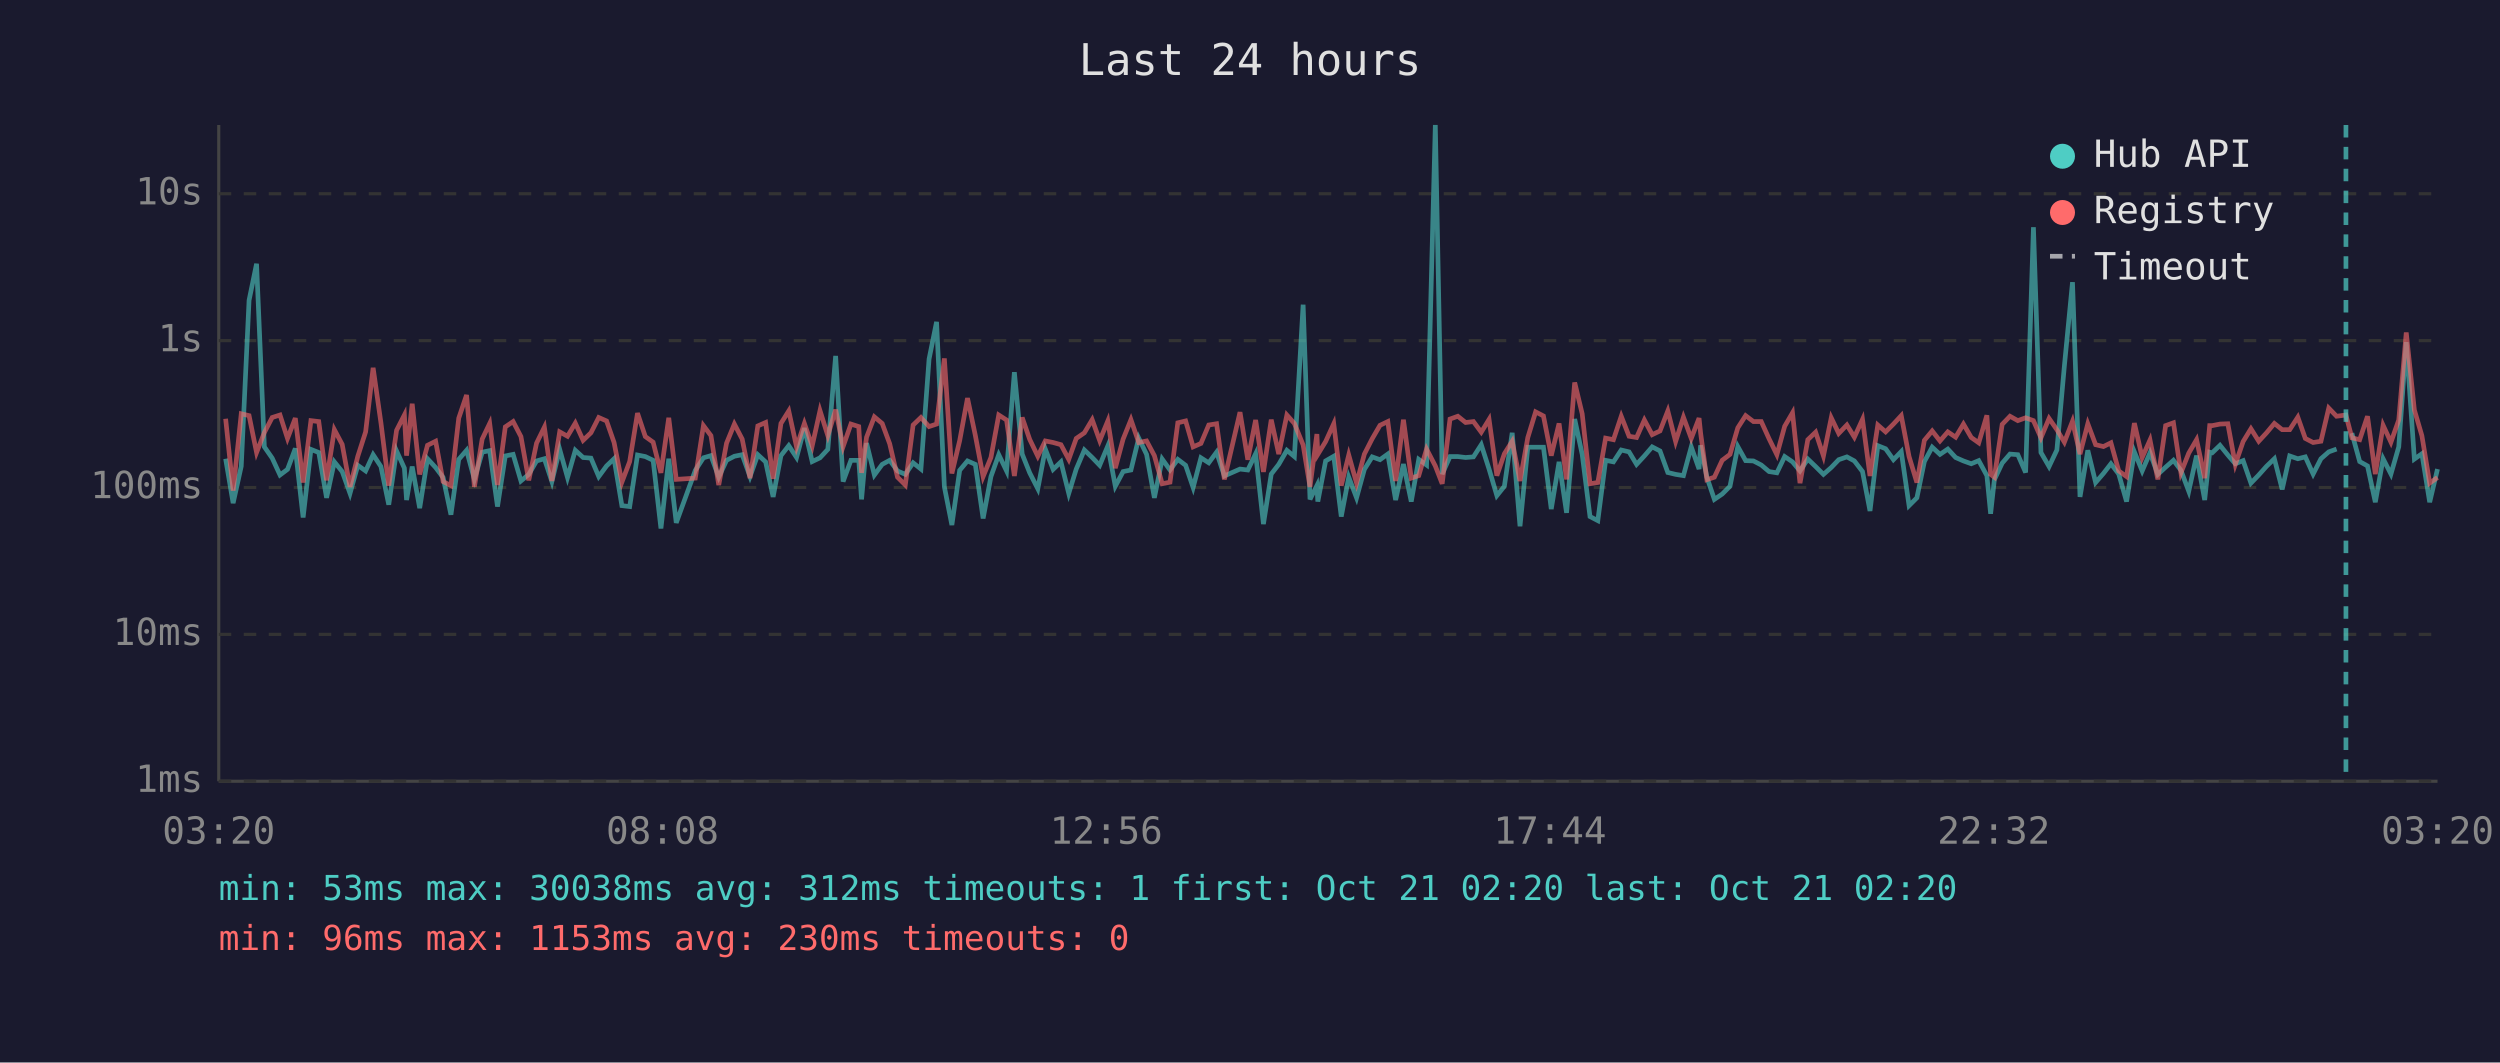
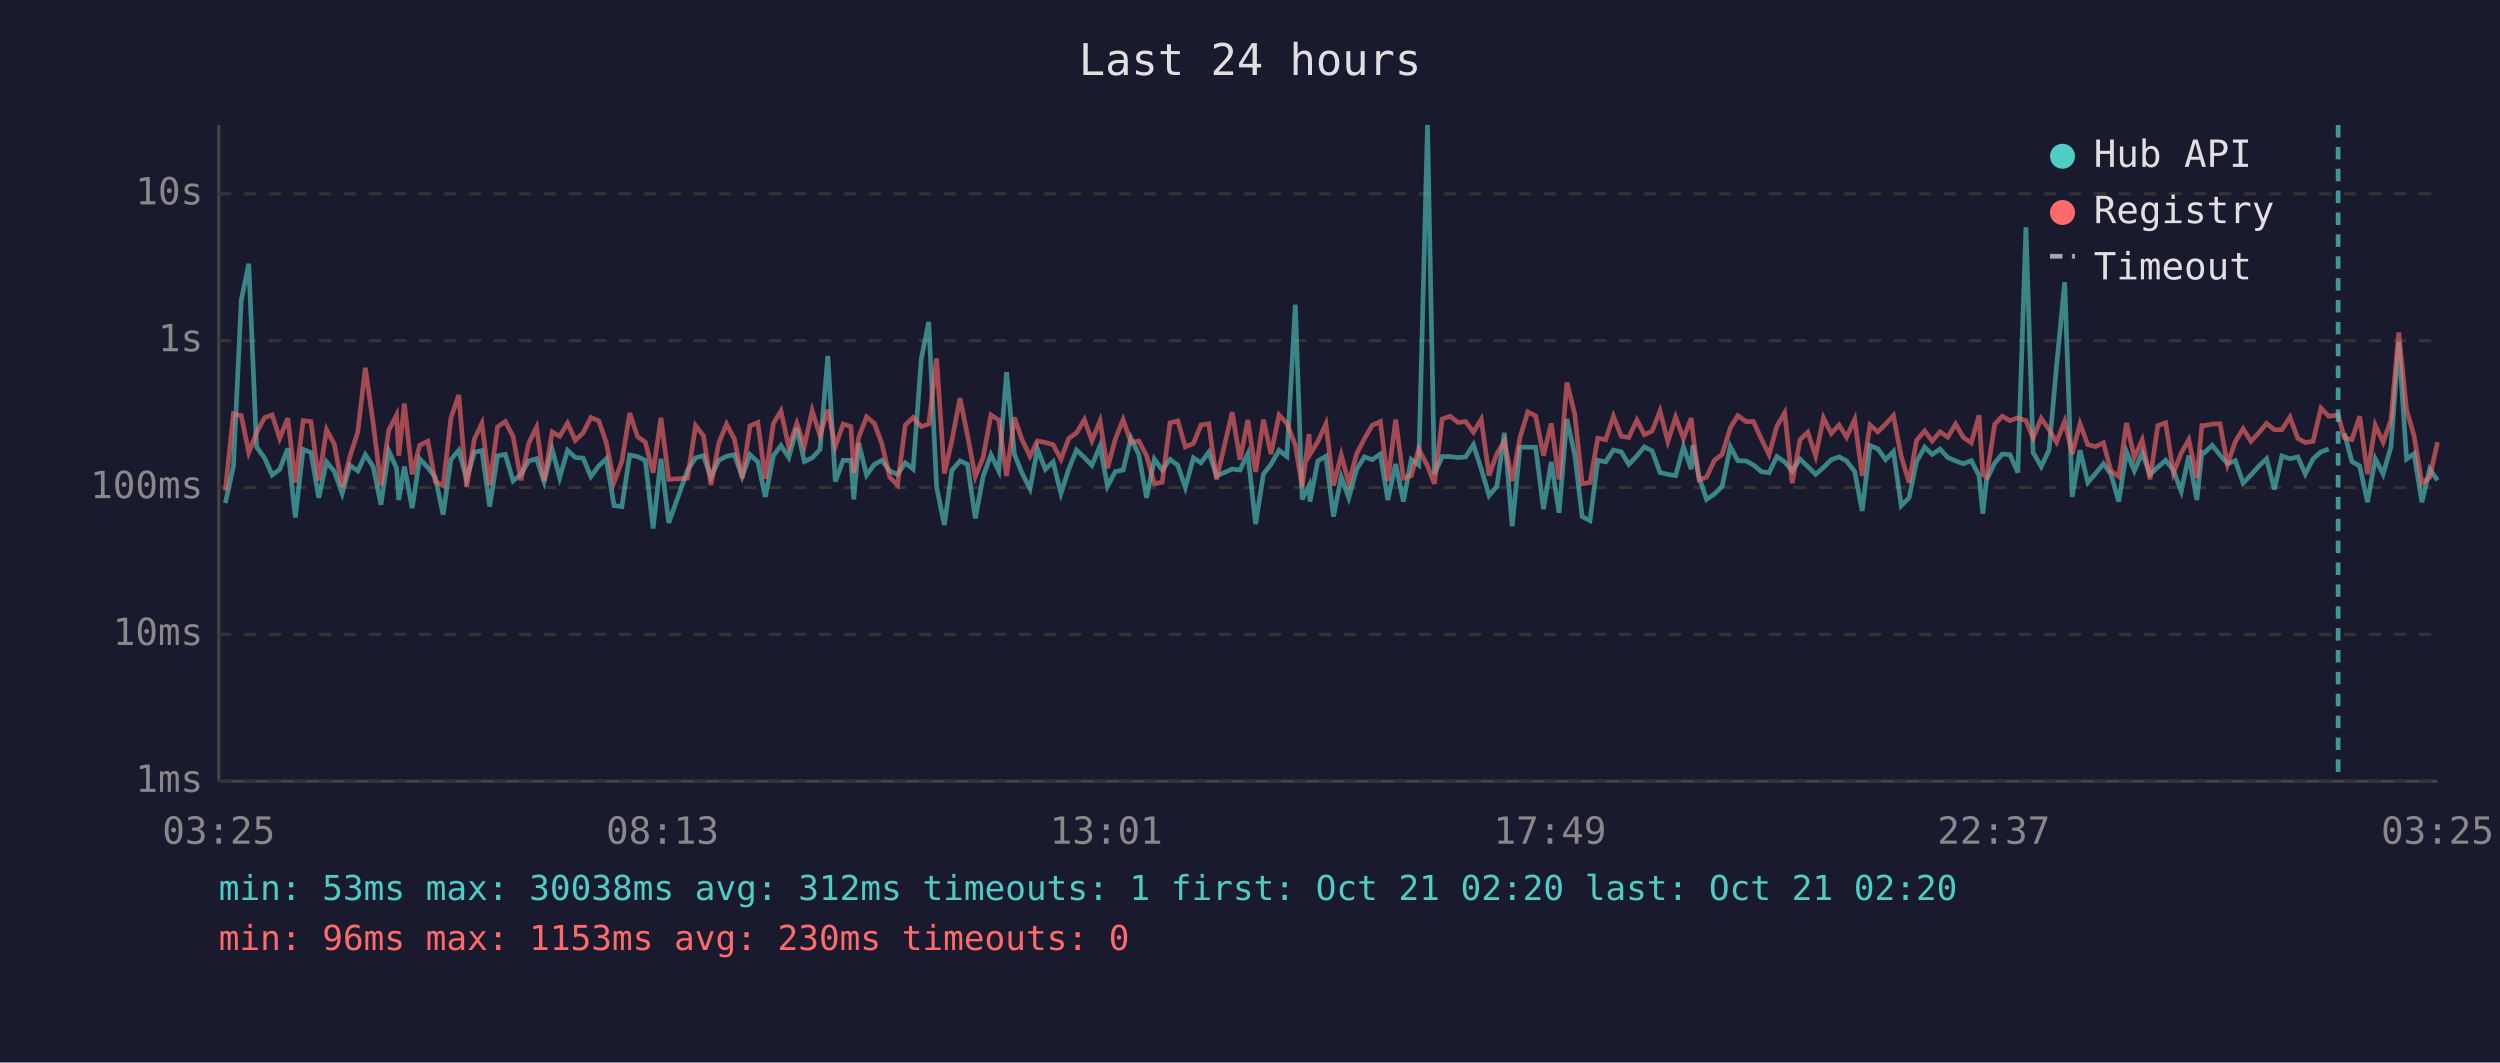
<svg xmlns="http://www.w3.org/2000/svg" viewBox="0 0 800 340" font-family="monospace" font-size="12">
  <rect width="800" height="340" fill="#1a1a2e" />
  <text x="400" y="24" fill="#e0e0e0" font-size="14" text-anchor="middle">Last 24 hours</text>
  <line x1="70" y1="40" x2="70" y2="250" stroke="#444" stroke-width="1" />
  <line x1="70" y1="250" x2="780" y2="250" stroke="#444" stroke-width="1" />
  <line x1="70" y1="250" x2="780" y2="250" stroke="#333" stroke-width="1" stroke-dasharray="4" />
  <text x="65" y="250" fill="#888" text-anchor="end" dominant-baseline="middle">1ms</text>
  <line x1="70" y1="203" x2="780" y2="203" stroke="#333" stroke-width="1" stroke-dasharray="4" />
  <text x="65" y="203" fill="#888" text-anchor="end" dominant-baseline="middle">10ms</text>
  <line x1="70" y1="156" x2="780" y2="156" stroke="#333" stroke-width="1" stroke-dasharray="4" />
  <text x="65" y="156" fill="#888" text-anchor="end" dominant-baseline="middle">100ms</text>
  <line x1="70" y1="109" x2="780" y2="109" stroke="#333" stroke-width="1" stroke-dasharray="4" />
  <text x="65" y="109" fill="#888" text-anchor="end" dominant-baseline="middle">1s</text>
  <line x1="70" y1="62" x2="780" y2="62" stroke="#333" stroke-width="1" stroke-dasharray="4" />
  <text x="65" y="62" fill="#888" text-anchor="end" dominant-baseline="middle">10s</text>
-   <text x="70" y="270" fill="#888" text-anchor="middle">03:20</text>
-   <text x="212" y="270" fill="#888" text-anchor="middle">08:08</text>
-   <text x="354" y="270" fill="#888" text-anchor="middle">12:56</text>
-   <text x="496" y="270" fill="#888" text-anchor="middle">17:44</text>
-   <text x="638" y="270" fill="#888" text-anchor="middle">22:32</text>
-   <text x="780" y="270" fill="#888" text-anchor="middle">03:20</text>
-   <polyline points="72.2,146.8 74.6,161.0 77.2,149.2 79.7,96.1 82.1,84.4 84.6,143.0 87.1,146.6 89.6,152.0 92.0,150.2 94.5,143.5 97.0,165.6 99.5,143.8 102.0,144.8 104.5,159.3 107.0,147.8 109.5,150.9 112.0,157.9 114.5,148.9 117.0,150.7 119.4,145.5 121.9,149.3 124.4,161.5 126.9,144.3 129.4,149.8 130.1,160.0 131.9,149.3 134.3,162.6 136.8,146.8 139.4,149.6 141.8,152.8 144.3,164.7 146.8,147.0 149.3,144.1 151.8,153.4 154.3,144.7 156.7,144.2 159.2,162.1 161.7,145.9 164.2,145.4 166.7,153.9 169.2,151.8 171.7,147.5 174.2,146.8 176.6,154.1 179.1,143.8 181.6,152.8 184.1,144.1 186.6,146.4 189.1,146.6 191.6,152.5 194.1,149.1 196.5,146.8 199.0,161.8 201.5,162.1 204.0,145.6 206.5,146.1 209.0,147.3 211.5,169.1 214.0,146.8 216.4,167.3 222.5,150.5 225.1,146.5 227.5,145.8 230.0,152.7 232.5,147.3 235.0,146.0 237.5,145.5 240.0,152.5 242.5,145.5 245.0,147.8 247.4,159.0 249.9,145.8 252.4,142.6 254.9,146.4 257.4,137.0 259.9,147.7 262.4,146.5 264.9,143.8 267.4,113.9 269.8,154.1 272.3,147.3 274.8,147.3 275.7,159.8 277.3,141.8 279.8,152.0 282.3,148.6 284.7,147.3 287.2,150.7 289.7,151.8 292.2,148.1 294.7,150.1 297.3,114.9 299.7,103.0 302.2,155.8 304.6,168.0 307.1,150.5 309.6,147.5 312.1,148.6 314.6,165.9 317.1,152.5 319.6,145.5 322.1,150.7 324.6,119.1 327.1,145.3 329.5,151.3 332.1,156.4 334.5,143.7 337.0,150.2 339.5,147.8 342.0,157.9 344.4,150.1 347.0,144.0 349.5,146.4 351.9,148.9 354.5,142.7 356.9,155.6 359.4,150.9 361.9,150.4 364.4,140.2 366.9,145.4 369.4,159.3 371.9,146.9 374.4,150.4 376.9,147.0 379.4,148.9 381.8,156.0 384.3,146.5 386.8,148.1 389.3,144.7 391.8,152.3 396.8,150.1 399.3,150.4 401.8,145.2 404.3,167.7 406.8,151.7 409.2,148.6 411.8,144.1 414.2,146.1 417.0,97.5 419.2,159.8 421.4,155.4 421.7,160.5 424.2,147.5 426.8,146.0 429.2,165.3 431.6,152.7 434.1,159.3 436.6,150.2 439.1,146.2 441.6,147.1 444.1,145.3 446.6,160.0 449.1,148.5 451.6,160.5 454.0,147.0 456.5,148.8 459.3,40.0 461.5,151.7 464.0,146.1 466.5,146.1 469.0,146.4 471.5,146.2 474.0,142.3 476.5,150.1 479.0,158.6 481.4,155.6 483.9,138.5 486.4,168.4 488.9,143.1 491.4,143.1 493.9,143.1 496.4,162.9 498.9,147.8 501.3,164.1 503.9,134.1 506.3,145.4 508.8,165.3 511.3,166.6 513.8,147.3 516.3,147.8 518.8,144.0 521.3,144.6 523.7,148.6 526.2,145.9 528.7,143.0 531.2,144.3 533.7,151.2 536.2,151.8 538.7,152.2 541.2,143.0 543.7,150.1 544.2,142.5 546.2,152.7 548.6,159.8 551.1,158.1 553.6,155.6 556.1,142.9 558.6,147.4 561.1,147.5 563.6,148.8 566.1,150.9 568.6,151.3 571.1,146.1 573.6,147.8 576.0,150.7 578.5,146.9 581.0,149.3 583.5,151.8 586.0,149.6 588.4,147.1 591.0,146.2 593.4,147.5 596.0,150.9 598.4,163.5 600.9,142.6 603.4,143.6 605.9,147.1 608.4,144.5 610.9,161.8 613.4,159.3 615.8,147.7 618.3,143.1 620.8,145.4 623.3,143.7 625.8,146.4 628.3,147.5 630.8,148.4 633.2,147.4 635.8,152.2 637.0,164.4 638.2,153.5 640.7,148.2 643.2,145.3 645.7,145.5 648.2,151.2 650.7,72.7 653.1,144.8 655.7,149.3 658.2,144.0 660.6,117.1 663.2,90.3 665.6,159.0 668.1,144.1 670.6,154.4 673.1,151.5 675.5,148.4 678.0,151.7 680.5,160.5 683.0,144.6 685.5,150.7 688.0,144.9 690.5,151.8 693.0,149.5 695.5,147.3 697.9,150.5 700.4,157.2 702.9,145.8 705.5,160.0 707.1,144.7 707.9,144.9 710.4,142.5 712.9,145.6 715.3,148.4 717.8,147.4 720.3,154.6 722.8,152.0 725.3,149.2 727.8,146.8 730.3,156.6 732.7,145.9 735.3,146.8 737.7,146.2 740.2,151.7 742.7,146.8 745.2,144.6 747.7,143.7" fill="none" stroke="#4ecdc4" stroke-width="1.5" opacity="0.6" />
-   <polyline points="752.6,138.6 755.1,147.7 757.6,149.1 760.1,160.7 762.6,146.8 765.1,151.7 767.6,143.0 770.0,109.5 772.6,146.9 775.0,145.2 777.5,160.7 780.0,150.1" fill="none" stroke="#4ecdc4" stroke-width="1.5" opacity="0.6" />
-   <polyline points="72.2,134.0 74.6,157.0 77.2,132.4 79.7,133.0 82.1,144.8 84.6,138.4 87.1,133.6 89.6,132.8 92.0,140.3 94.5,133.8 97.0,154.4 99.5,134.6 102.0,134.9 104.5,153.7 107.0,137.5 109.5,142.2 112.0,155.8 114.5,146.0 117.0,138.2 119.4,117.7 121.9,135.3 124.4,155.4 126.9,137.7 129.4,132.8 130.1,145.8 131.9,129.2 134.3,151.8 136.8,142.5 139.4,141.2 141.8,154.1 144.3,155.4 146.8,133.8 149.3,126.4 151.8,155.8 154.3,140.5 156.7,135.5 159.2,155.2 161.7,136.6 164.2,134.9 166.7,139.7 169.2,153.7 171.7,141.8 174.2,136.7 176.6,153.9 179.1,138.2 181.6,139.6 184.1,135.4 186.6,140.9 189.1,138.5 191.6,133.6 194.1,134.7 196.5,141.6 199.0,154.3 201.5,147.7 204.0,132.2 206.5,139.7 209.0,141.5 211.5,151.3 214.0,133.7 216.4,153.4 222.5,153.0 225.1,136.2 227.5,139.4 230.0,155.2 232.5,141.8 235.0,135.7 237.5,140.5 240.0,153.0 242.5,136.3 245.0,135.2 247.4,153.2 249.9,135.5 252.4,131.5 254.9,143.0 257.4,135.5 259.9,142.7 262.4,131.4 264.9,139.4 267.4,131.1 269.8,142.9 272.3,135.7 274.8,136.5 275.7,151.3 277.3,139.9 279.8,133.4 282.3,135.5 284.7,142.0 287.2,152.7 289.7,155.2 292.2,136.0 294.7,133.6 297.3,136.5 299.7,135.7 302.2,114.7 304.6,151.5 307.1,141.0 309.6,127.4 312.1,139.3 314.6,152.5 317.1,146.4 319.6,132.8 322.1,134.4 324.6,152.3 327.1,133.6 329.5,140.6 332.1,146.0 334.5,141.1 337.0,141.6 339.5,142.3 342.0,147.0 344.4,140.3 347.0,138.5 349.5,134.3 351.9,141.0 354.5,134.7 356.9,149.8 359.4,140.5 361.9,134.3 364.4,141.6 366.9,141.1 369.4,145.8 371.9,154.8 374.4,154.3 376.9,135.3 379.4,134.7 381.8,143.0 384.3,141.9 386.8,136.0 389.3,135.6 391.8,153.4 396.8,131.9 399.3,147.1 401.8,134.4 404.3,151.0 406.8,134.3 409.2,145.3 411.8,132.8 414.2,135.5 417.0,142.4 419.2,155.8 421.4,138.9 421.7,145.4 424.2,141.3 426.8,135.6 429.2,155.4 431.6,145.6 434.1,154.6 436.6,145.3 439.1,140.4 441.6,136.1 444.1,134.9 446.6,153.9 449.1,134.3 451.6,153.0 454.0,152.2 456.5,143.7 459.3,149.1 461.5,154.8 464.0,134.1 466.5,133.2 469.0,135.2 471.5,134.9 474.0,138.3 476.5,134.2 479.0,152.2 481.4,145.2 483.9,141.2 486.4,153.9 488.9,140.0 491.4,131.8 493.9,133.1 496.4,145.8 498.9,135.5 501.3,153.4 503.9,122.4 506.3,132.4 508.8,154.8 511.3,154.4 513.8,140.2 516.3,140.7 518.8,133.2 521.3,139.6 523.7,140.0 526.2,134.4 528.7,139.1 531.2,137.9 533.7,131.5 536.2,141.3 538.7,133.5 541.2,140.3 543.7,133.8 544.2,138.6 546.2,153.5 548.6,152.7 551.1,147.3 553.6,145.4 556.1,136.9 558.6,133.0 561.1,134.9 563.6,134.9 566.1,140.4 568.6,145.5 571.1,136.4 573.6,132.1 576.0,154.6 578.5,140.7 581.0,138.3 583.5,145.9 586.0,133.7 588.4,138.7 591.0,136.0 593.4,139.9 596.0,134.2 598.4,152.3 600.9,136.0 603.4,138.2 605.9,135.7 608.4,133.0 610.9,146.1 613.4,154.4 615.8,140.9 618.3,137.9 620.8,141.1 623.3,138.2 625.8,139.9 628.3,135.7 630.8,140.0 633.2,141.7 635.8,132.9 637.0,151.8 638.2,152.7 640.7,135.8 643.2,133.2 645.7,134.6 648.2,133.7 650.7,134.6 653.1,140.1 655.7,133.9 658.2,137.5 660.6,141.5 663.2,134.8 665.6,145.3 668.1,135.6 670.6,142.3 673.1,142.9 675.5,141.7 678.0,150.7 680.5,152.5 683.0,135.4 685.5,146.4 688.0,140.8 690.5,153.4 693.0,136.2 695.5,135.3 697.9,151.3 700.4,145.0 702.9,140.7 705.5,153.0 707.1,136.2 707.9,136.2 710.4,135.7 712.9,135.6 715.3,148.6 717.8,141.3 720.3,137.2 722.8,141.2 725.3,138.5 727.8,135.5 730.3,137.5 732.7,137.5 735.3,133.5 737.7,140.3 740.2,141.6 742.7,141.2 745.2,130.6 747.7,133.2 750.7,132.8 752.6,140.1 755.1,140.7 757.6,133.2 760.1,151.7 762.6,136.1 765.1,141.5 767.6,134.4 770.0,106.4 772.6,131.2 775.0,139.4 777.5,154.6 780.0,152.8" fill="none" stroke="#ff6b6b" stroke-width="1.5" opacity="0.6" />
-   <line x1="750.7" y1="40" x2="750.7" y2="250" stroke="#4ecdc4" stroke-width="1.5" stroke-dasharray="4,3" opacity="0.7" />
+   <text x="70" y="270" fill="#888" text-anchor="middle">03:25</text>
+   <text x="212" y="270" fill="#888" text-anchor="middle">08:13</text>
+   <text x="354" y="270" fill="#888" text-anchor="middle">13:01</text>
+   <text x="496" y="270" fill="#888" text-anchor="middle">17:49</text>
+   <text x="638" y="270" fill="#888" text-anchor="middle">22:37</text>
+   <text x="780" y="270" fill="#888" text-anchor="middle">03:25</text>
+   <polyline points="72.1,161.0 74.7,149.2 77.2,96.1 79.6,84.4 82.1,143.0 84.7,146.6 87.1,152.0 89.5,150.2 92.1,143.5 94.5,165.6 97.0,143.8 99.5,144.8 102.0,159.3 104.5,147.8 107.0,150.9 109.5,157.9 112.0,148.9 114.5,150.7 116.9,145.5 119.4,149.3 121.9,161.5 124.4,144.3 126.9,149.8 127.6,160.0 129.4,149.3 131.9,162.6 134.3,146.8 136.9,149.6 139.3,152.8 141.8,164.7 144.3,147.0 146.8,144.1 149.3,153.4 151.8,144.7 154.2,144.2 156.7,162.1 159.2,145.9 161.7,145.4 164.2,153.9 166.7,151.8 169.2,147.5 171.7,146.8 174.1,154.1 176.7,143.8 179.1,152.8 181.6,144.1 184.1,146.4 186.6,146.6 189.1,152.5 191.6,149.1 194.0,146.8 196.5,161.8 199.0,162.1 201.5,145.6 204.0,146.1 206.5,147.3 209.0,169.1 211.5,146.8 214.0,167.3 220.0,150.5 222.6,146.5 225.1,145.8 227.5,152.7 230.0,147.3 232.5,146.0 235.0,145.5 237.5,152.5 240.0,145.5 242.5,147.8 244.9,159.0 247.5,145.8 249.9,142.6 252.4,146.4 255.0,137.0 257.4,147.7 259.9,146.5 262.4,143.8 264.9,113.9 267.3,154.1 269.8,147.3 272.3,147.3 273.2,159.8 274.8,141.8 277.3,152.0 279.8,148.6 282.2,147.3 284.7,150.7 287.2,151.8 289.7,148.1 292.2,150.1 294.8,114.9 297.2,103.0 299.7,155.8 302.2,168.0 304.6,150.5 307.2,147.5 309.6,148.6 312.1,165.9 314.6,152.5 317.1,145.5 319.6,150.7 322.1,119.1 324.6,145.3 327.0,151.3 329.6,156.4 332.0,143.7 334.5,150.2 337.0,147.8 339.5,157.9 342.0,150.1 344.5,144.0 347.0,146.4 349.4,148.9 352.0,142.7 354.4,155.6 356.9,150.9 359.4,150.4 361.9,140.2 364.4,145.4 366.9,159.3 369.4,146.9 371.9,150.4 374.4,147.0 376.9,148.9 379.3,156.0 381.9,146.5 384.3,148.1 386.8,144.7 389.3,152.3 394.3,150.1 396.8,150.4 399.3,145.2 401.8,167.7 404.3,151.7 406.7,148.6 409.3,144.1 411.8,146.1 414.5,97.5 416.7,159.8 418.9,155.4 419.2,160.5 421.7,147.5 424.3,146.0 426.7,165.3 429.2,152.7 431.6,159.3 434.1,150.2 436.6,146.2 439.1,147.1 441.7,145.3 444.1,160.0 446.6,148.5 449.1,160.5 451.6,147.0 454.0,148.8 456.8,40.0 459.0,151.7 461.5,146.1 464.0,146.1 466.6,146.4 469.0,146.2 471.5,142.3 474.0,150.1 476.5,158.6 479.0,155.6 481.4,138.5 483.9,168.4 486.4,143.1 488.9,143.1 491.4,143.1 493.9,162.9 496.4,147.8 498.9,164.1 501.4,134.1 503.9,145.4 506.3,165.3 508.8,166.6 511.3,147.3 513.8,147.8 516.3,144.0 518.8,144.6 521.2,148.6 523.8,145.9 526.2,143.0 528.7,144.3 531.2,151.2 533.7,151.8 536.2,152.2 538.7,143.0 541.2,150.1 541.7,142.5 543.7,152.7 546.1,159.8 548.6,158.1 551.1,155.6 553.7,142.9 556.1,147.4 558.7,147.5 561.1,148.8 563.6,150.9 566.1,151.3 568.6,146.1 571.1,147.8 573.5,150.7 576.0,146.9 578.5,149.3 581.0,151.8 583.5,149.6 586.0,147.1 588.5,146.2 590.9,147.5 593.5,150.9 595.9,163.5 598.4,142.6 600.9,143.6 603.4,147.1 605.9,144.5 608.4,161.8 610.9,159.3 613.3,147.7 615.9,143.1 618.3,145.4 620.8,143.7 623.3,146.4 625.8,147.5 628.3,148.4 630.8,147.4 633.3,152.2 634.5,164.4 635.7,153.5 638.3,148.2 640.7,145.3 643.2,145.5 645.7,151.2 648.3,72.7 650.6,144.8 653.2,149.3 655.7,144.0 658.1,117.1 660.7,90.3 663.1,159.0 665.6,144.1 668.1,154.4 670.6,151.5 673.1,148.4 675.5,151.7 678.0,160.5 680.5,144.6 683.0,150.7 685.5,144.9 688.0,151.8 690.5,149.5 693.0,147.3 695.5,150.5 698.0,157.2 700.4,145.8 703.0,160.0 704.6,144.7 705.4,144.9 707.9,142.5 710.4,145.6 712.8,148.4 715.3,147.4 717.8,154.6 720.3,152.0 722.8,149.2 725.3,146.8 727.8,156.6 730.2,145.9 732.8,146.8 735.3,146.2 737.7,151.7 740.2,146.8 742.7,144.6 745.2,143.7" fill="none" stroke="#4ecdc4" stroke-width="1.5" opacity="0.6" />
+   <polyline points="750.2,138.6 752.6,147.7 755.1,149.1 757.6,160.7 760.1,146.8 762.6,151.7 765.1,143.0 767.6,109.5 770.1,146.9 772.5,145.2 775.0,160.7 777.5,150.1 780.0,153.7" fill="none" stroke="#4ecdc4" stroke-width="1.5" opacity="0.6" />
+   <polyline points="72.1,157.0 74.7,132.4 77.2,133.0 79.6,144.8 82.1,138.4 84.7,133.6 87.1,132.8 89.5,140.3 92.1,133.8 94.5,154.4 97.0,134.6 99.5,134.9 102.0,153.7 104.5,137.5 107.0,142.2 109.5,155.8 112.0,146.0 114.5,138.2 116.9,117.7 119.4,135.3 121.9,155.4 124.4,137.7 126.9,132.8 127.6,145.8 129.4,129.2 131.9,151.8 134.3,142.5 136.9,141.2 139.3,154.1 141.8,155.4 144.3,133.8 146.8,126.4 149.3,155.8 151.8,140.5 154.2,135.5 156.7,155.2 159.2,136.6 161.7,134.9 164.2,139.7 166.7,153.7 169.2,141.8 171.7,136.7 174.1,153.9 176.7,138.2 179.1,139.6 181.6,135.4 184.1,140.9 186.6,138.5 189.1,133.6 191.6,134.7 194.0,141.6 196.5,154.3 199.0,147.7 201.5,132.2 204.0,139.7 206.5,141.5 209.0,151.3 211.5,133.7 214.0,153.4 220.0,153.0 222.6,136.2 225.1,139.4 227.5,155.2 230.0,141.8 232.5,135.7 235.0,140.5 237.5,153.0 240.0,136.3 242.5,135.2 244.9,153.2 247.5,135.5 249.9,131.5 252.4,143.0 255.0,135.5 257.4,142.7 259.9,131.4 262.4,139.4 264.9,131.1 267.3,142.9 269.8,135.7 272.3,136.5 273.2,151.3 274.8,139.9 277.3,133.4 279.8,135.5 282.2,142.0 284.7,152.7 287.2,155.2 289.7,136.0 292.2,133.6 294.8,136.5 297.2,135.7 299.7,114.7 302.2,151.5 304.6,141.0 307.2,127.4 309.6,139.3 312.1,152.5 314.6,146.4 317.1,132.8 319.6,134.4 322.1,152.3 324.6,133.6 327.0,140.6 329.6,146.0 332.0,141.1 334.5,141.6 337.0,142.3 339.5,147.0 342.0,140.3 344.5,138.5 347.0,134.3 349.4,141.0 352.0,134.7 354.4,149.8 356.9,140.5 359.4,134.3 361.9,141.6 364.4,141.1 366.9,145.8 369.4,154.8 371.9,154.3 374.4,135.3 376.9,134.7 379.3,143.0 381.9,141.9 384.3,136.0 386.8,135.6 389.3,153.4 394.3,131.9 396.8,147.1 399.3,134.4 401.8,151.0 404.3,134.3 406.7,145.3 409.3,132.8 411.8,135.5 414.5,142.4 416.7,155.8 418.9,138.9 419.2,145.4 421.7,141.3 424.3,135.6 426.7,155.4 429.2,145.6 431.6,154.6 434.1,145.3 436.6,140.4 439.1,136.1 441.7,134.9 444.1,153.9 446.6,134.3 449.1,153.0 451.6,152.2 454.0,143.7 456.8,149.1 459.0,154.8 461.5,134.1 464.0,133.2 466.6,135.2 469.0,134.9 471.5,138.3 474.0,134.2 476.5,152.2 479.0,145.2 481.4,141.2 483.9,153.9 486.4,140.0 488.9,131.8 491.4,133.1 493.9,145.8 496.4,135.5 498.9,153.4 501.4,122.4 503.9,132.4 506.3,154.8 508.8,154.4 511.3,140.2 513.8,140.7 516.3,133.2 518.8,139.6 521.2,140.0 523.8,134.4 526.2,139.1 528.7,137.9 531.2,131.5 533.7,141.3 536.2,133.5 538.7,140.3 541.2,133.8 541.7,138.6 543.7,153.5 546.1,152.7 548.6,147.3 551.1,145.4 553.7,136.9 556.1,133.0 558.7,134.9 561.1,134.9 563.6,140.4 566.1,145.5 568.6,136.4 571.1,132.1 573.5,154.6 576.0,140.7 578.5,138.3 581.0,145.9 583.5,133.7 586.0,138.7 588.5,136.0 590.9,139.9 593.5,134.2 595.9,152.3 598.4,136.0 600.9,138.2 603.4,135.7 605.9,133.0 608.4,146.1 610.9,154.4 613.3,140.9 615.9,137.9 618.3,141.1 620.8,138.2 623.3,139.9 625.8,135.7 628.3,140.0 630.8,141.7 633.3,132.9 634.5,151.8 635.7,152.7 638.3,135.8 640.7,133.2 643.2,134.6 645.7,133.7 648.3,134.6 650.6,140.1 653.2,133.9 655.7,137.5 658.1,141.5 660.7,134.8 663.1,145.3 665.6,135.6 668.1,142.3 670.6,142.9 673.1,141.7 675.5,150.7 678.0,152.5 680.5,135.4 683.0,146.4 685.5,140.8 688.0,153.4 690.5,136.2 693.0,135.3 695.5,151.3 698.0,145.0 700.4,140.7 703.0,153.0 704.6,136.2 705.4,136.2 707.9,135.7 710.4,135.6 712.8,148.6 715.3,141.3 717.8,137.2 720.3,141.2 722.8,138.5 725.3,135.5 727.8,137.5 730.2,137.5 732.8,133.5 735.3,140.3 737.7,141.6 740.2,141.2 742.7,130.6 745.2,133.2 748.2,132.8 750.2,140.1 752.6,140.7 755.1,133.2 757.6,151.7 760.1,136.1 762.6,141.5 765.1,134.4 767.6,106.4 770.1,131.2 772.5,139.4 775.0,154.6 777.5,152.8 780.0,141.5" fill="none" stroke="#ff6b6b" stroke-width="1.5" opacity="0.6" />
+   <line x1="748.2" y1="40" x2="748.2" y2="250" stroke="#4ecdc4" stroke-width="1.5" stroke-dasharray="4,3" opacity="0.7" />
  <circle cx="660" cy="50" r="4" fill="#4ecdc4" />
  <text x="670" y="50" fill="#e0e0e0" dominant-baseline="middle">Hub API</text>
  <circle cx="660" cy="68" r="4" fill="#ff6b6b" />
  <text x="670" y="68" fill="#e0e0e0" dominant-baseline="middle">Registry</text>
  <line x1="656" y1="82" x2="664" y2="82" stroke="#e0e0e0" stroke-width="1.5" stroke-dasharray="4,3" opacity="0.7" />
  <text x="670" y="86" fill="#e0e0e0" dominant-baseline="middle">Timeout</text>
  <text x="70" y="288" fill="#4ecdc4" font-size="11">min: 53ms  max: 30038ms  avg: 312ms  timeouts: 1  first: Oct 21 02:20  last: Oct 21 02:20</text>
  <text x="70" y="304" fill="#ff6b6b" font-size="11">min: 96ms  max: 1153ms  avg: 230ms  timeouts: 0</text>
</svg>
